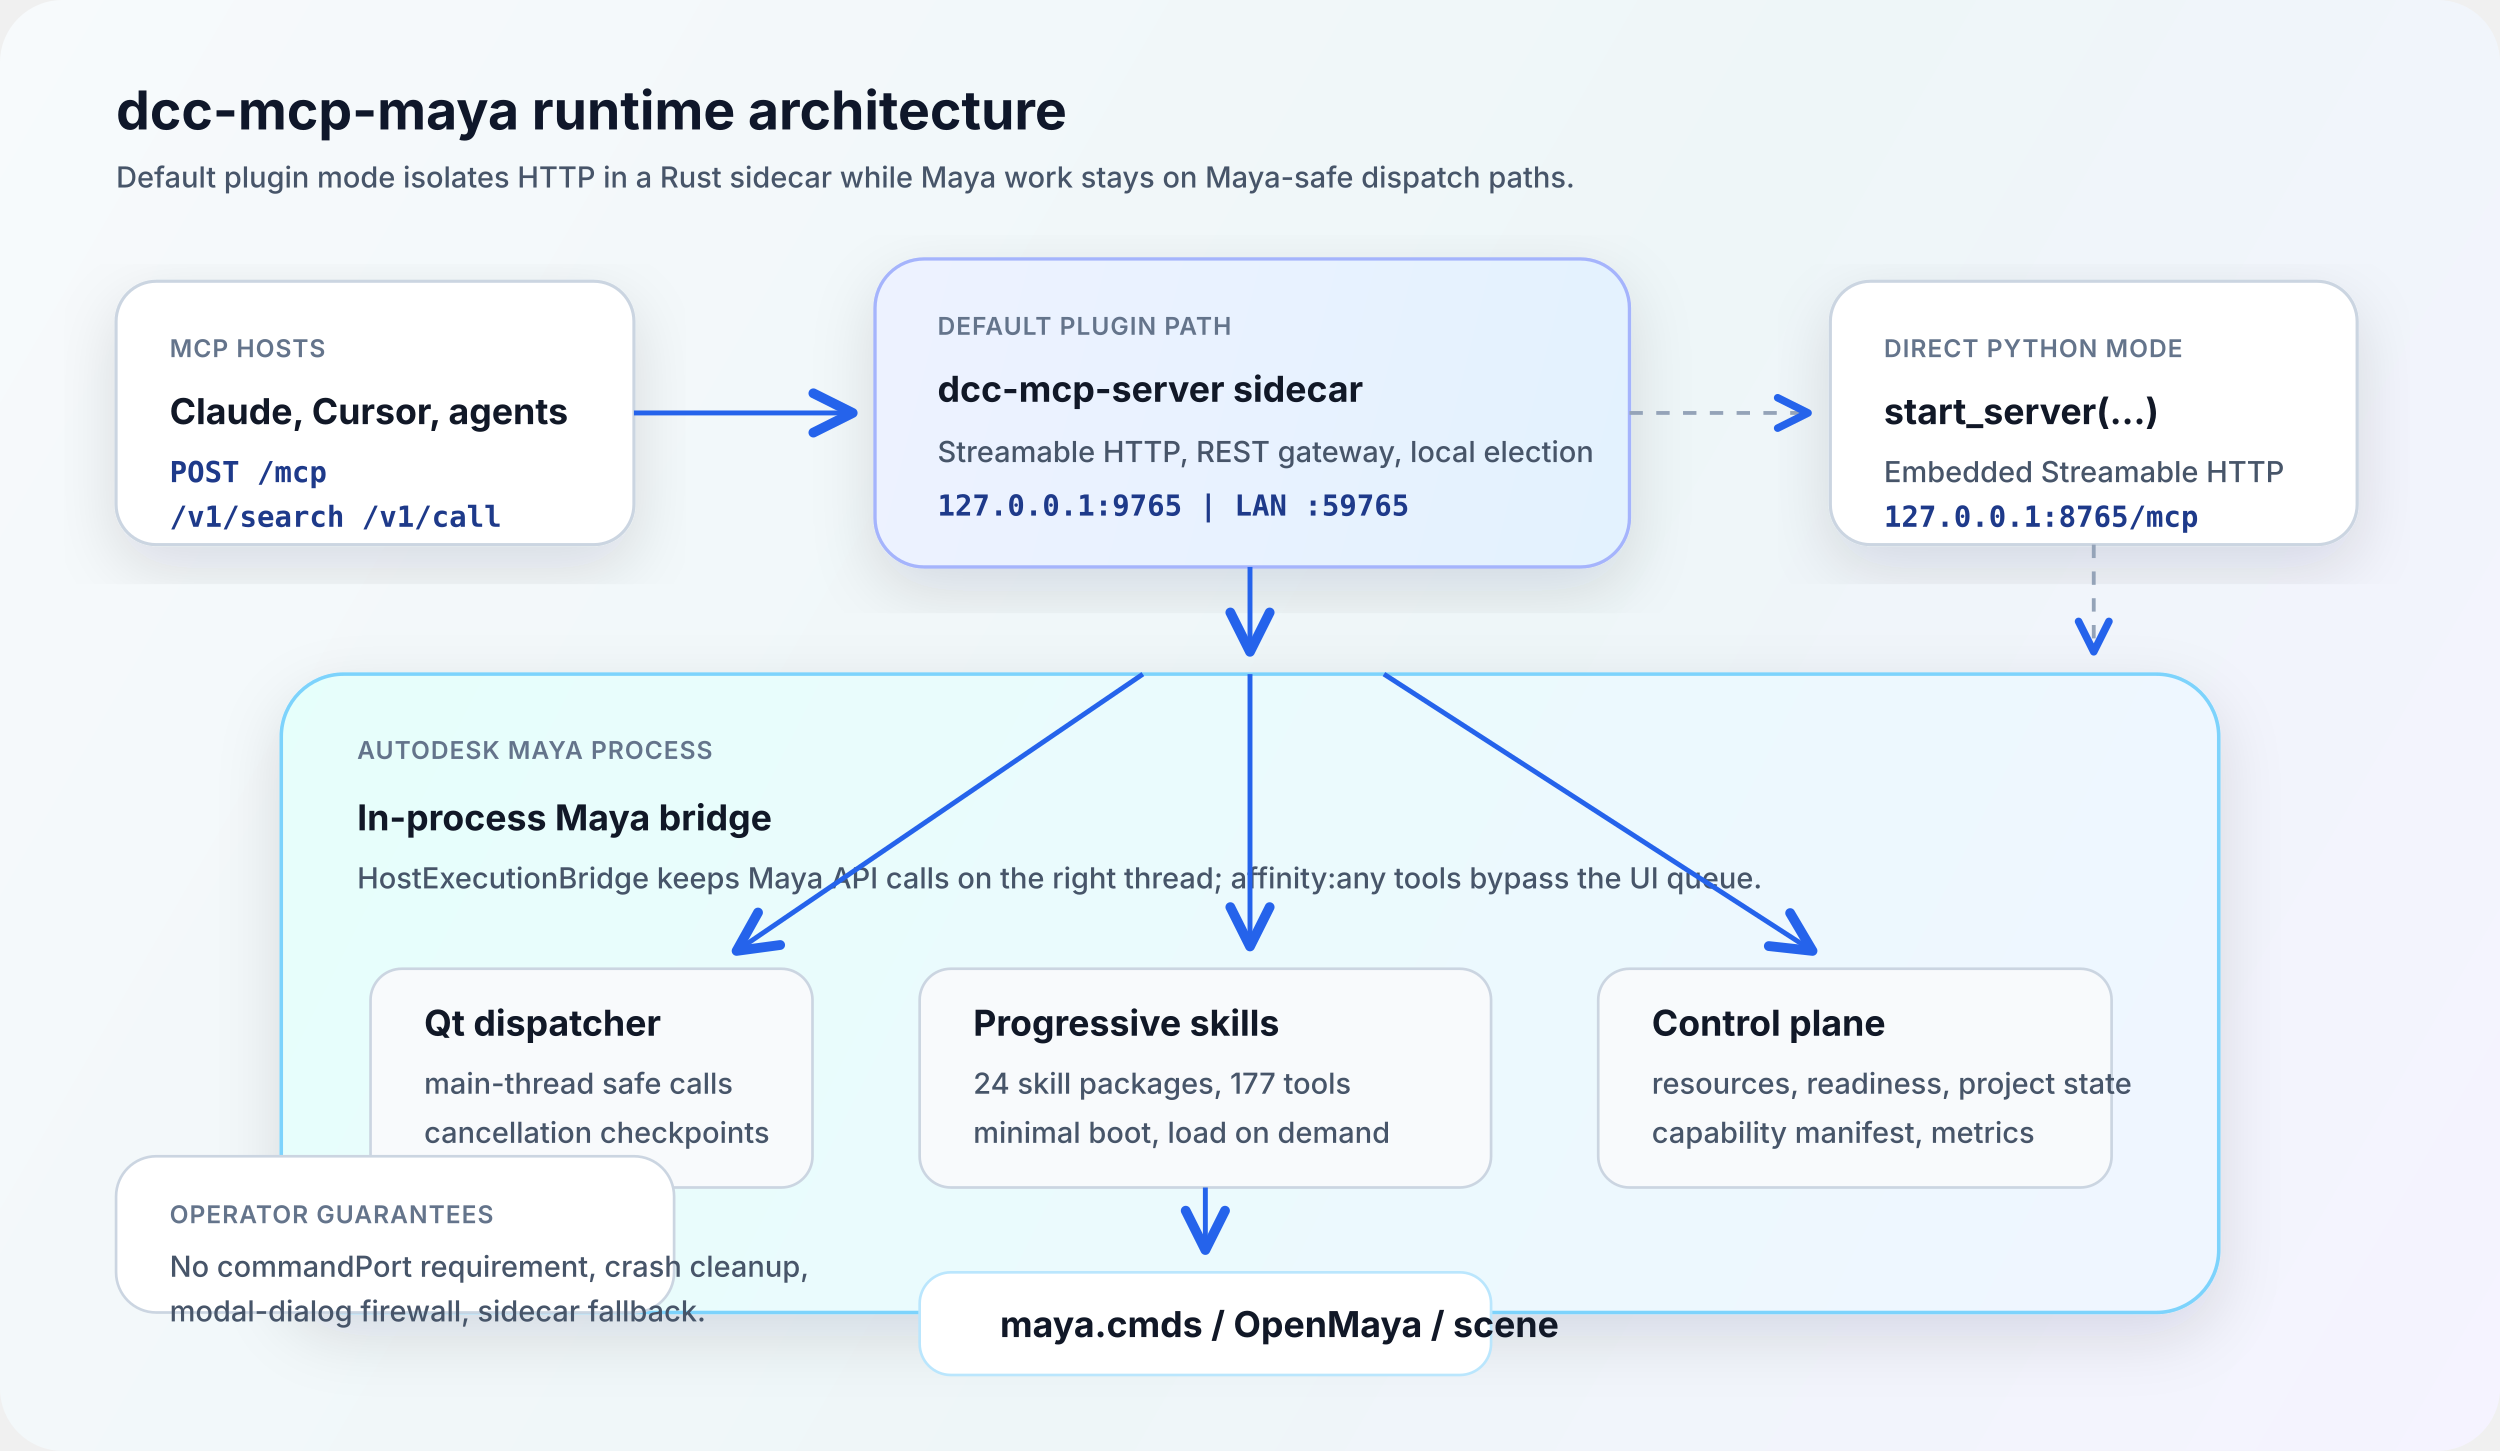
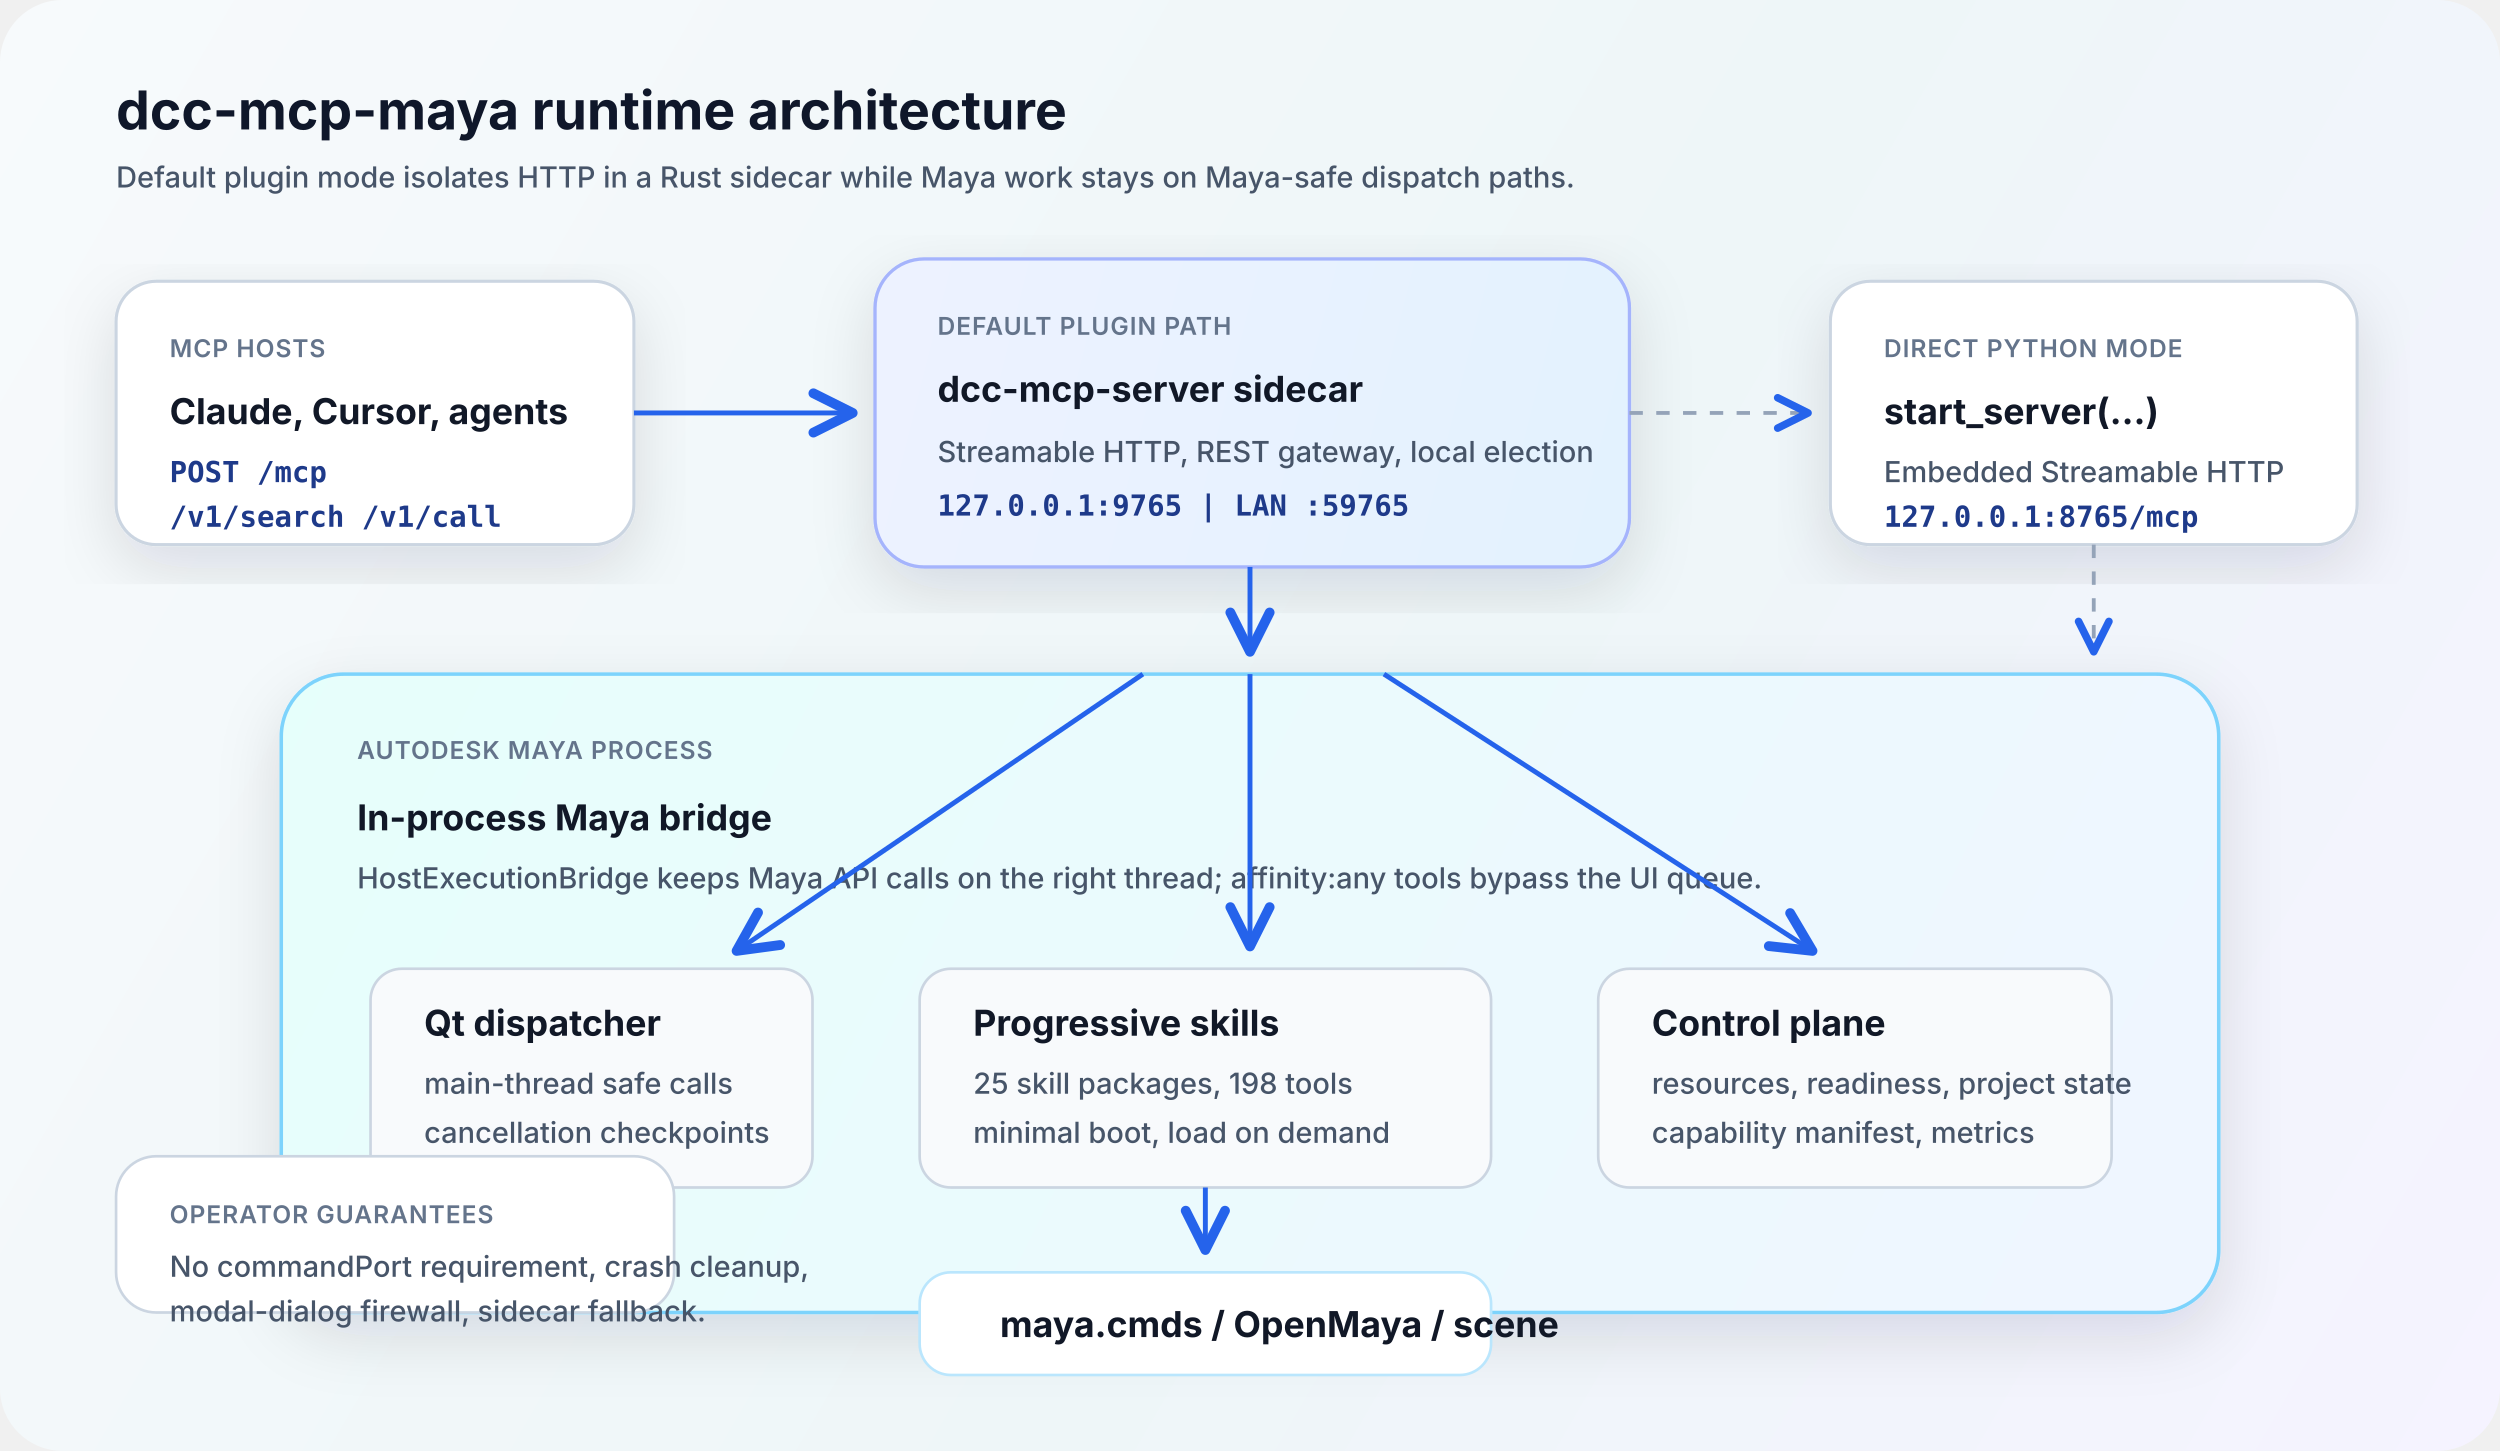
<svg xmlns="http://www.w3.org/2000/svg" width="1120" height="650" viewBox="0 0 1120 650" fill="none" role="img" aria-labelledby="title desc">
  <defs>
    <linearGradient id="bg" x1="0" y1="0" x2="1120" y2="650" gradientUnits="userSpaceOnUse">
      <stop offset="0" stop-color="#F7FAFC" />
      <stop offset="0.56" stop-color="#EEF6F8" />
      <stop offset="1" stop-color="#F5F3FF" />
    </linearGradient>
    <linearGradient id="maya" x1="150" y1="190" x2="940" y2="590" gradientUnits="userSpaceOnUse">
      <stop offset="0" stop-color="#E6FFFB" />
      <stop offset="1" stop-color="#EFF6FF" />
    </linearGradient>
    <linearGradient id="sidecar" x1="385" y1="76" x2="840" y2="190" gradientUnits="userSpaceOnUse">
      <stop offset="0" stop-color="#EEF2FF" />
      <stop offset="1" stop-color="#E0F2FE" />
    </linearGradient>
    <filter id="shadow" x="-10%" y="-15%" width="120%" height="130%" color-interpolation-filters="sRGB">
      <feDropShadow dx="0" dy="10" stdDeviation="14" flood-color="#0F172A" flood-opacity="0.12" />
    </filter>
    <marker id="arrow" markerWidth="12" markerHeight="12" refX="10" refY="6" orient="auto">
      <path d="M2 2L10 6L2 10" stroke="#2563EB" stroke-width="2" stroke-linecap="round" stroke-linejoin="round" />
    </marker>
    <style>
      .title { font: 700 24px Inter, Segoe UI, Arial, sans-serif; fill: #0F172A; }
      .label { font: 700 16px Inter, Segoe UI, Arial, sans-serif; fill: #111827; }
      .small { font: 500 13px Inter, Segoe UI, Arial, sans-serif; fill: #475569; }
      .tiny { font: 600 11px Inter, Segoe UI, Arial, sans-serif; fill: #64748B; letter-spacing: .04em; }
      .code { font: 600 13px Consolas, Menlo, monospace; fill: #1E3A8A; }
      .box { fill: #FFFFFF; stroke: #CBD5E1; stroke-width: 1.4; rx: 18; filter: url(#shadow); }
      .soft { fill: #F8FAFC; stroke: #CBD5E1; stroke-width: 1.2; rx: 14; }
      .line { stroke: #2563EB; stroke-width: 2.2; marker-end: url(#arrow); }
      .muted-line { stroke: #94A3B8; stroke-width: 1.7; stroke-dasharray: 6 6; marker-end: url(#arrow); }
    </style>
  </defs>
  <rect width="1120" height="650" rx="28" fill="url(#bg)" />
  <text x="52" y="58" class="title">dcc-mcp-maya runtime architecture</text>
  <text x="52" y="84" class="small">Default plugin mode isolates HTTP in a Rust sidecar while Maya work stays on Maya-safe dispatch paths.</text>
  <rect x="52" y="126" width="232" height="118" class="box" />
  <text x="76" y="160" class="tiny">MCP HOSTS</text>
  <text x="76" y="190" class="label">Claude, Cursor, agents</text>
  <text x="76" y="216" class="code">POST /mcp</text>
  <text x="76" y="236" class="code">/v1/search /v1/call</text>
  <rect x="392" y="116" width="338" height="138" fill="url(#sidecar)" stroke="#A5B4FC" stroke-width="1.5" rx="22" filter="url(#shadow)" />
  <text x="420" y="150" class="tiny">DEFAULT PLUGIN PATH</text>
  <text x="420" y="180" class="label">dcc-mcp-server sidecar</text>
  <text x="420" y="207" class="small">Streamable HTTP, REST gateway, local election</text>
  <text x="420" y="231" class="code">127.0.0.1:9765  |  LAN :59765</text>
  <rect x="820" y="126" width="236" height="118" class="box" />
  <text x="844" y="160" class="tiny">DIRECT PYTHON MODE</text>
  <text x="844" y="190" class="label">start_server(...)</text>
  <text x="844" y="216" class="small">Embedded Streamable HTTP</text>
  <text x="844" y="236" class="code">127.0.0.1:8765/mcp</text>
  <rect x="126" y="302" width="868" height="286" fill="url(#maya)" stroke="#7DD3FC" stroke-width="1.6" rx="28" filter="url(#shadow)" />
  <text x="160" y="340" class="tiny">AUTODESK MAYA PROCESS</text>
  <text x="160" y="372" class="label">In-process Maya bridge</text>
  <text x="160" y="398" class="small">HostExecutionBridge keeps Maya API calls on the right thread; affinity:any tools bypass the UI queue.</text>
  <rect x="166" y="434" width="198" height="98" class="soft" />
  <text x="190" y="464" class="label">Qt dispatcher</text>
  <text x="190" y="490" class="small">main-thread safe calls</text>
  <text x="190" y="512" class="small">cancellation checkpoints</text>
  <rect x="412" y="434" width="256" height="98" class="soft" />
  <text x="436" y="464" class="label">Progressive skills</text>
-   <text x="436" y="490" class="small">24 skill packages, 177 tools</text>
+   <text x="436" y="490" class="small">25 skill packages, 198 tools</text>
  <text x="436" y="512" class="small">minimal boot, load on demand</text>
  <rect x="716" y="434" width="230" height="98" class="soft" />
  <text x="740" y="464" class="label">Control plane</text>
  <text x="740" y="490" class="small">resources, readiness, project state</text>
  <text x="740" y="512" class="small">capability manifest, metrics</text>
  <rect x="412" y="570" width="256" height="46" fill="#FFFFFF" stroke="#BAE6FD" stroke-width="1.2" rx="14" />
  <text x="448" y="599" class="label">maya.cmds / OpenMaya / scene</text>
  <path d="M284 185H382" class="line" />
  <path d="M730 185H810" class="muted-line" />
  <path d="M560 254V292" class="line" />
  <path d="M512 302L330 426" class="line" />
  <path d="M560 302V424" class="line" />
  <path d="M620 302L812 426" class="line" />
  <path d="M540 532V560" class="line" />
  <path d="M938 244V292" class="muted-line" />
  <rect x="52" y="518" width="250" height="70" fill="#FFFFFF" stroke="#CBD5E1" stroke-width="1.2" rx="18" />
  <text x="76" y="548" class="tiny">OPERATOR GUARANTEES</text>
  <text x="76" y="572" class="small">No commandPort requirement, crash cleanup,</text>
  <text x="76" y="592" class="small">modal-dialog firewall, sidecar fallback.</text>
</svg>
